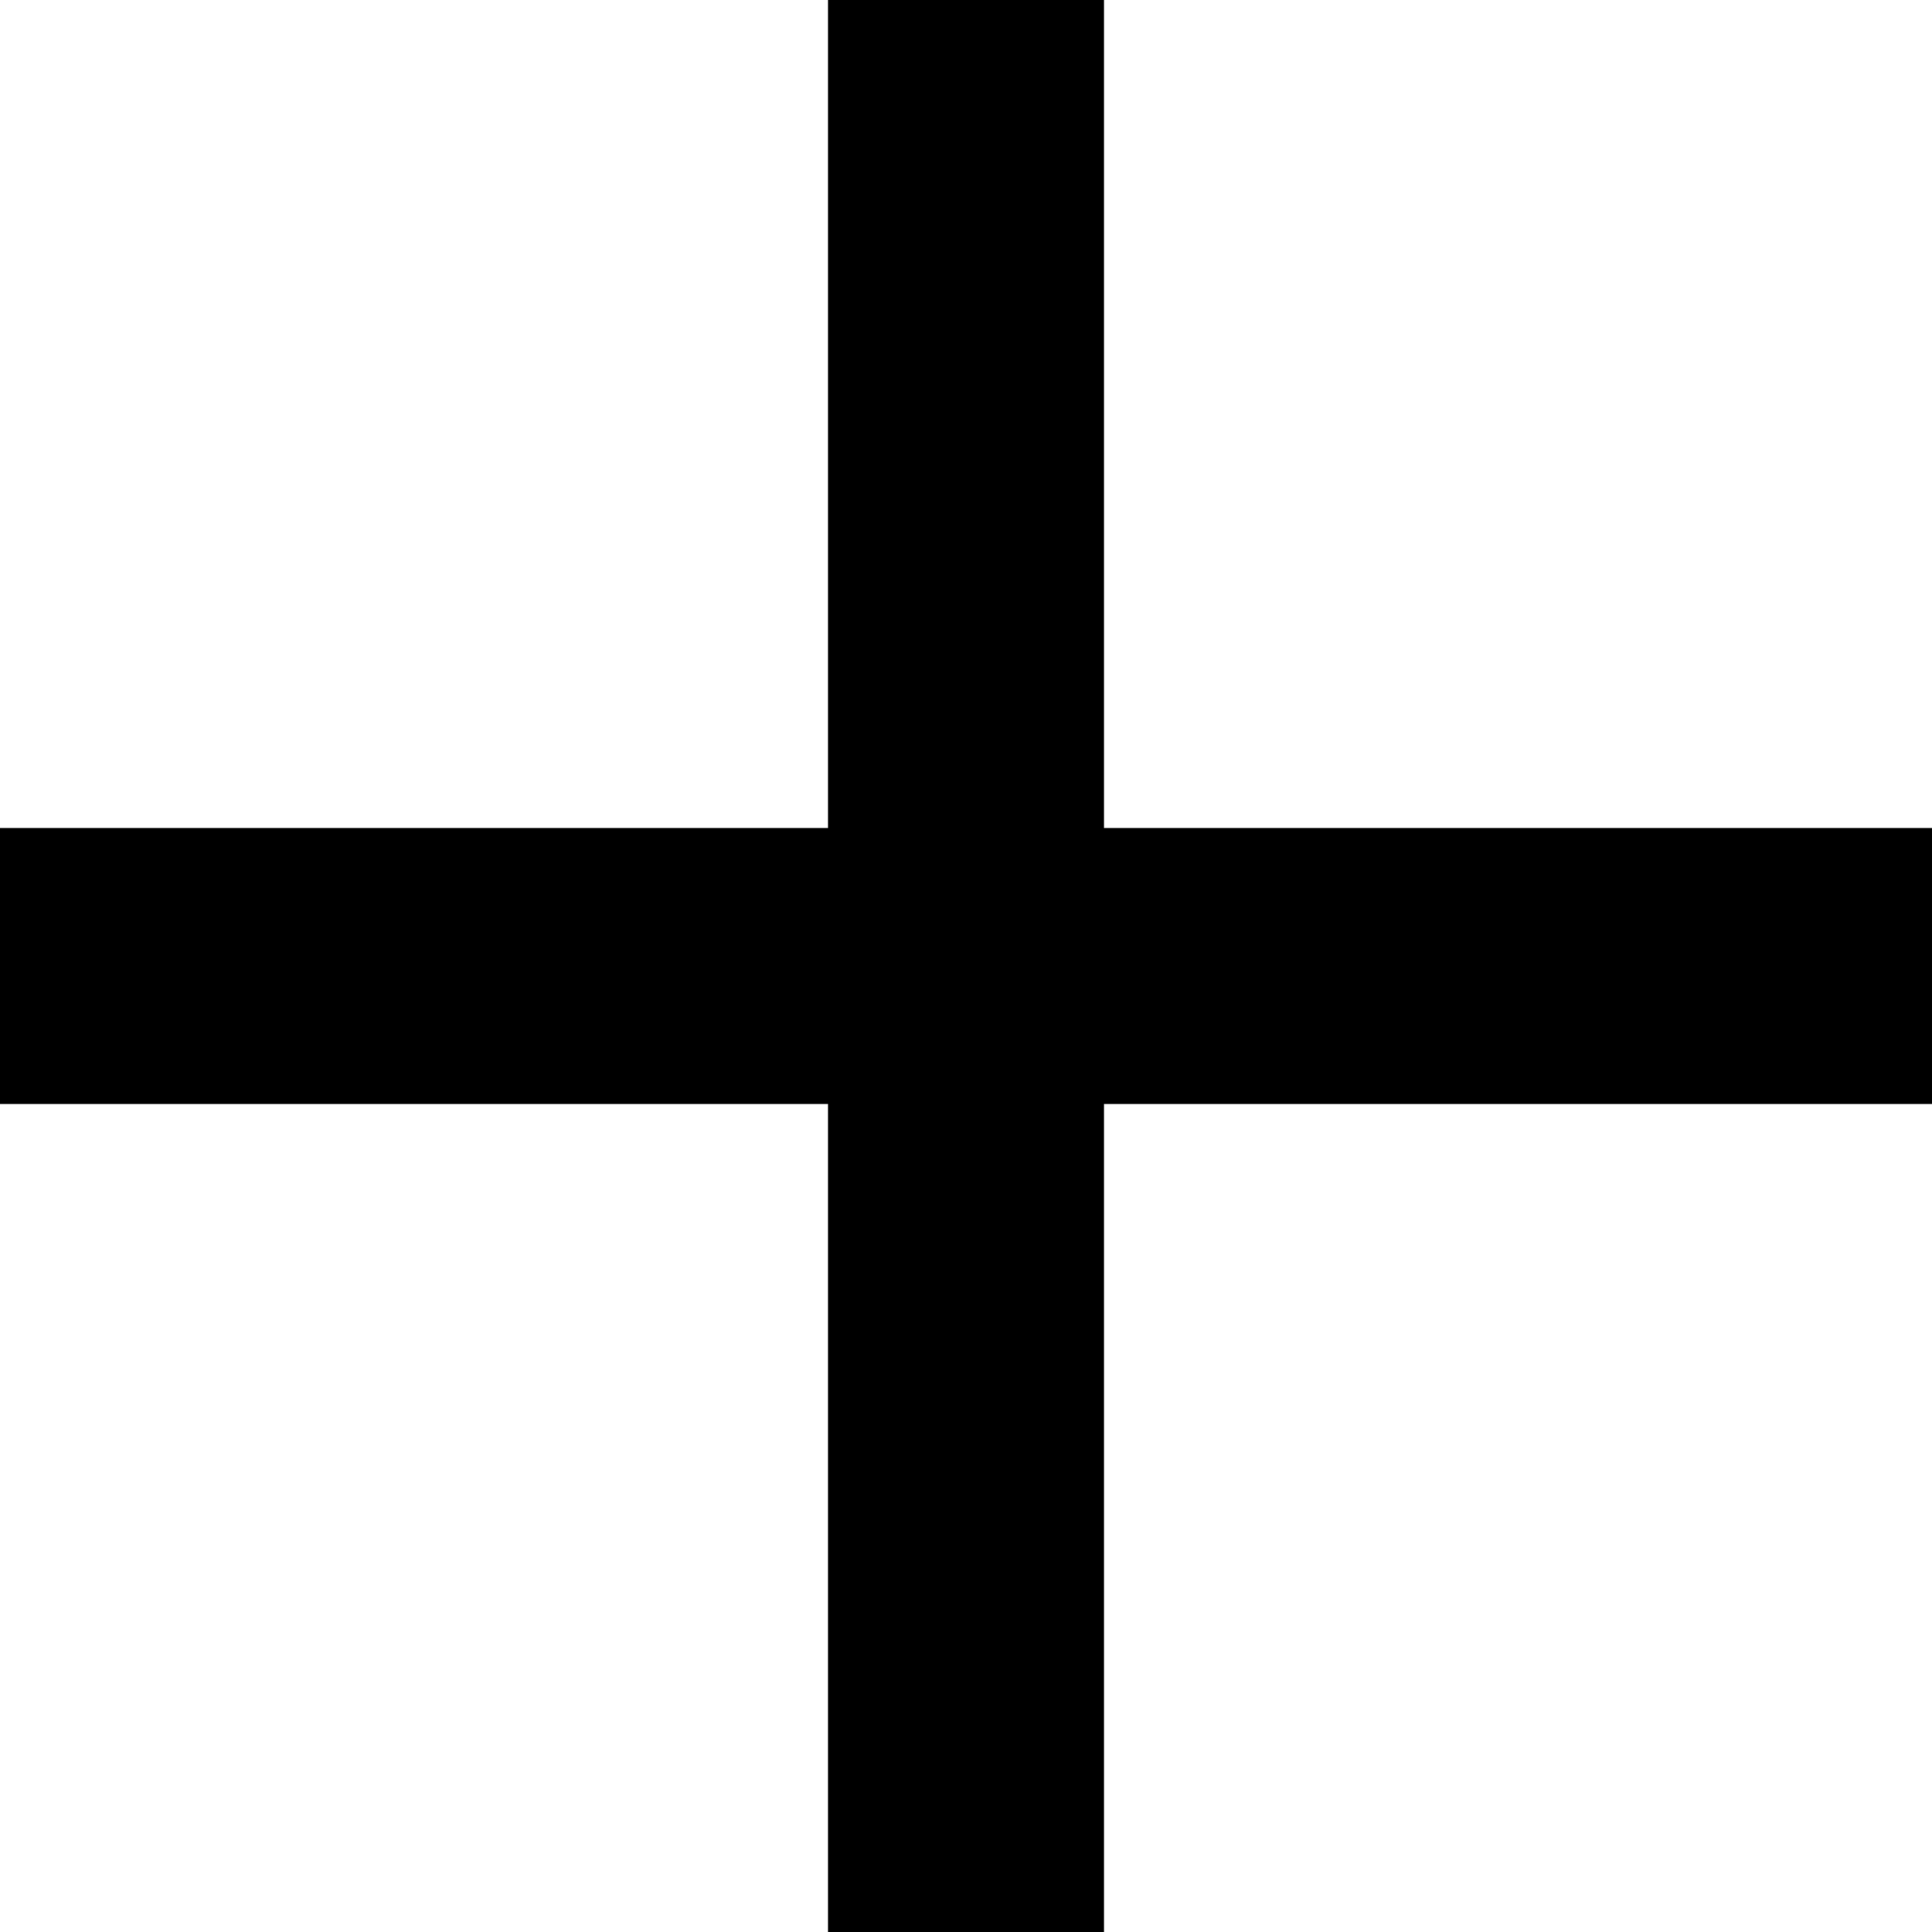
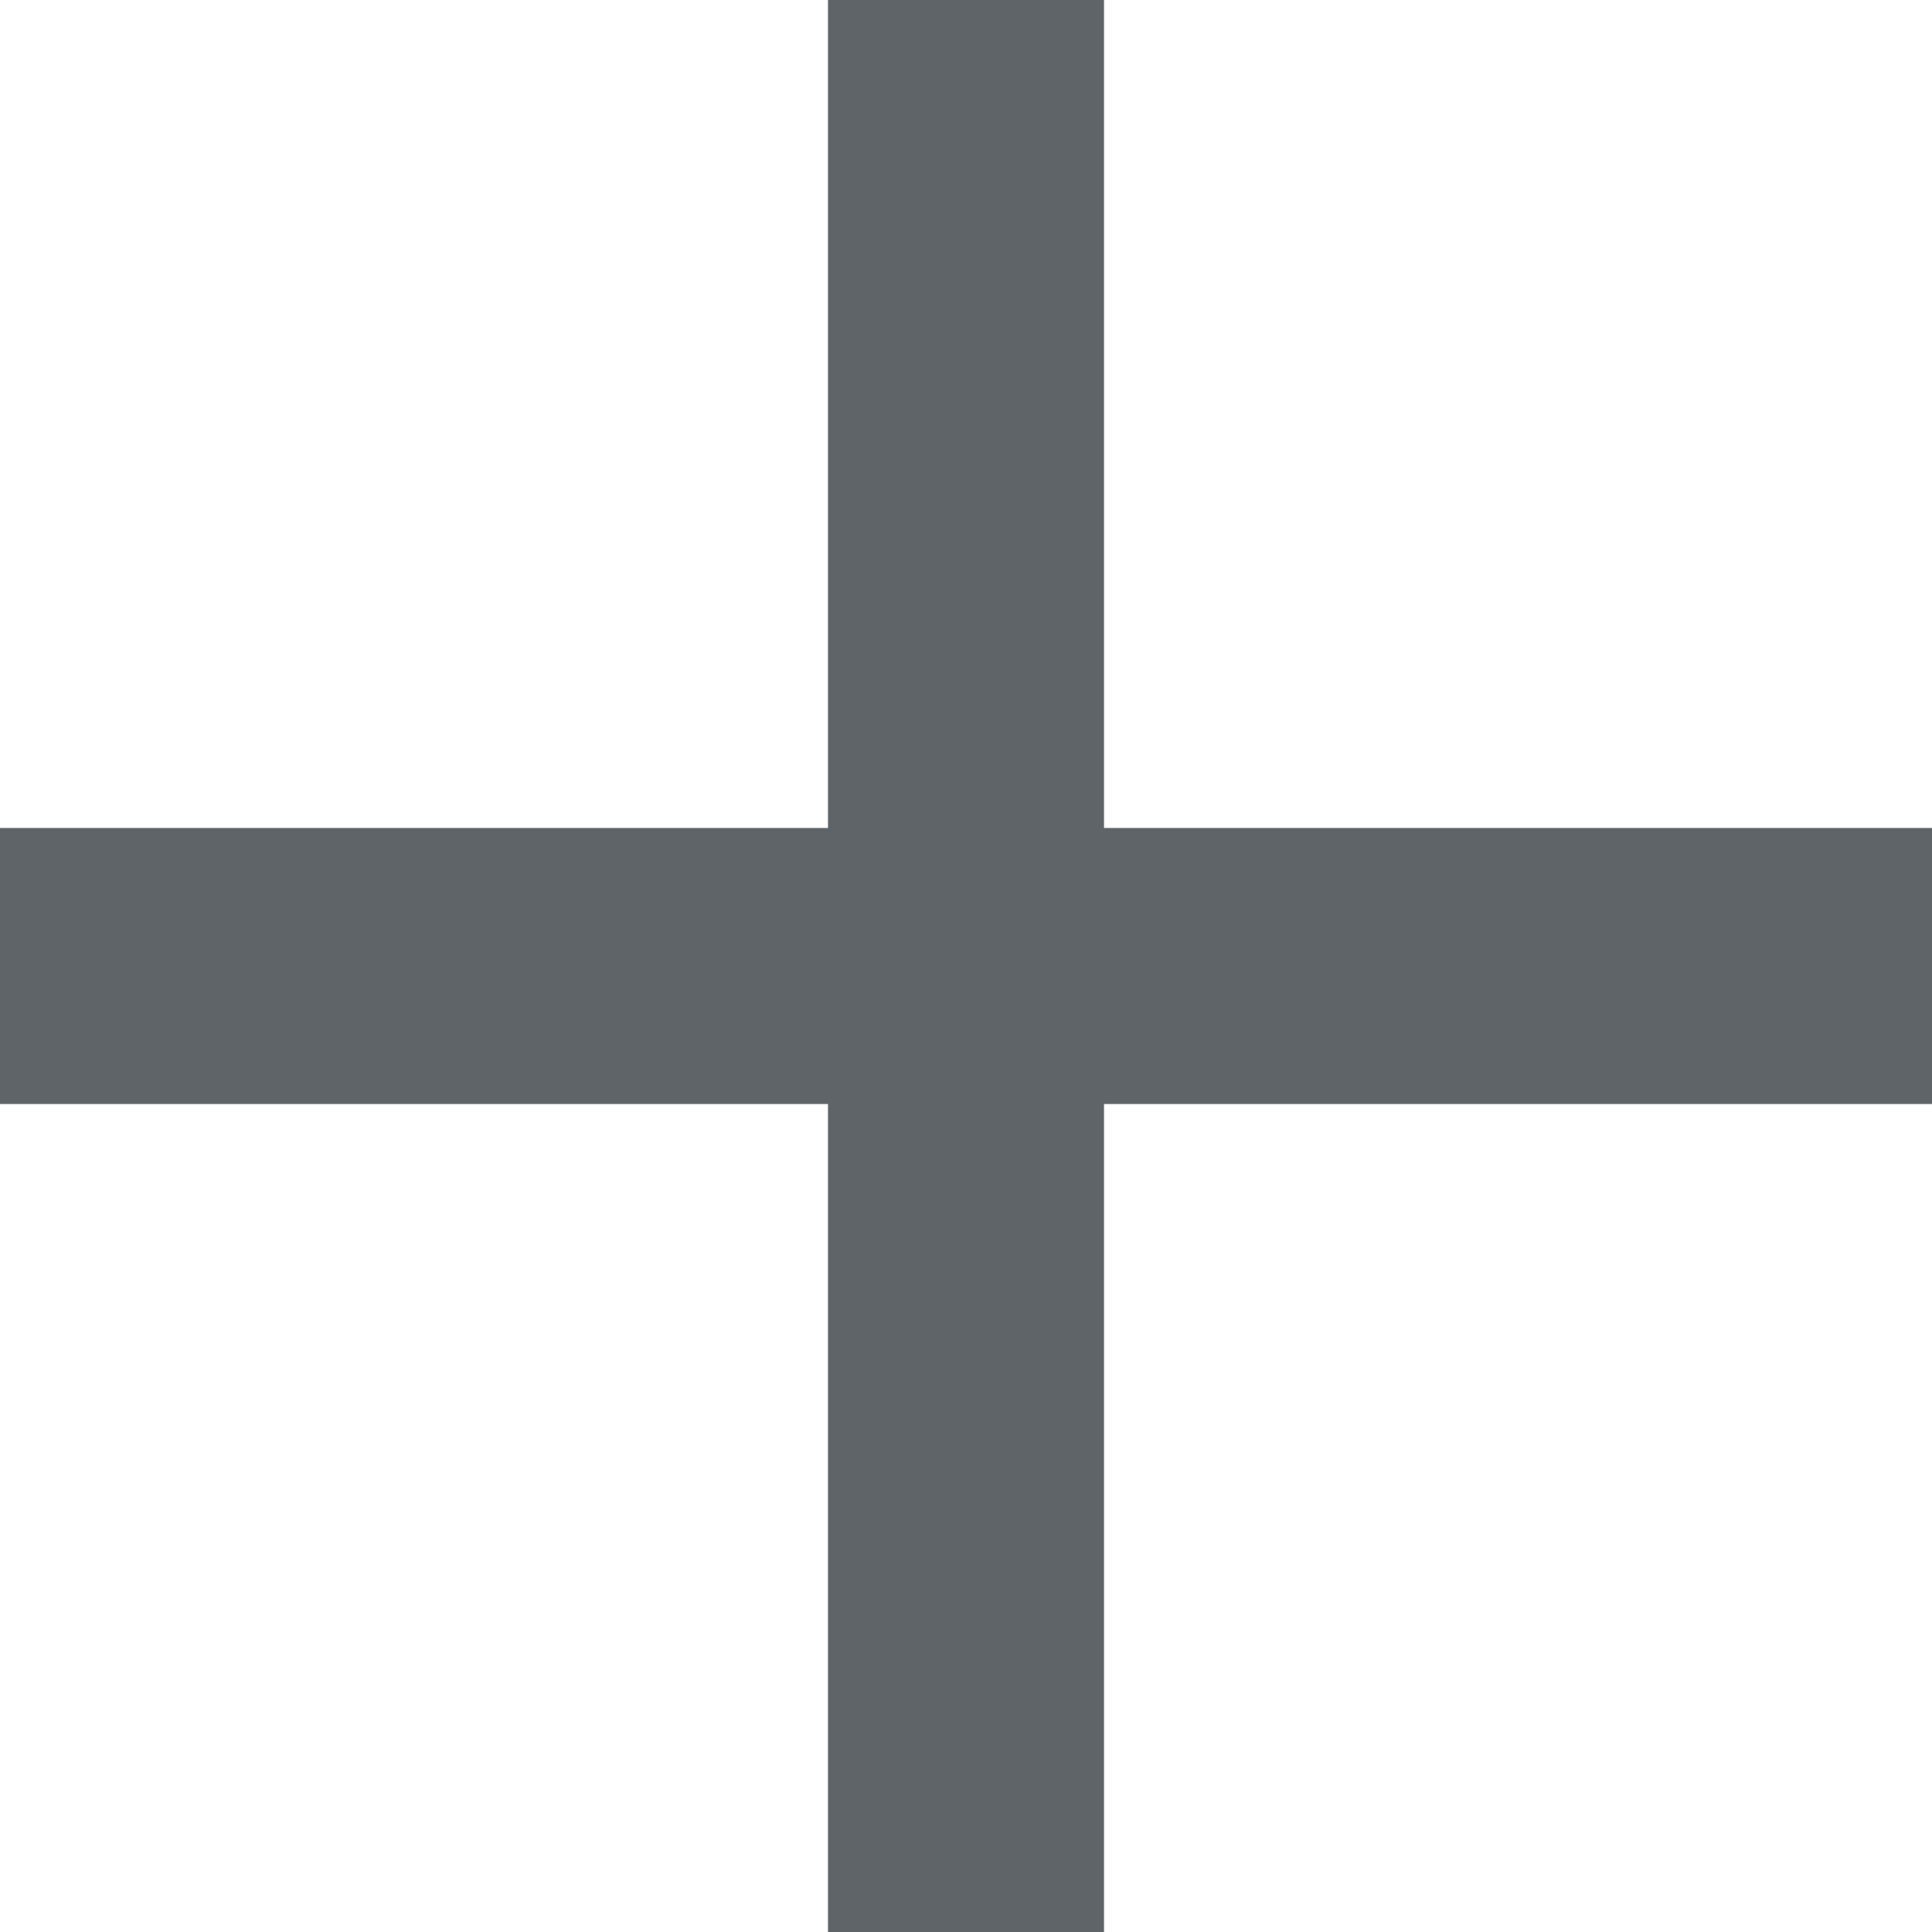
<svg xmlns="http://www.w3.org/2000/svg" width="16" height="16" viewBox="0 0 16 16" fill="none">
-   <path d="M16 9.143H9.143V16H6.857V9.143H0V6.857H6.857V0H9.143V6.857H16V9.143Z" fill="#000" />
+   <path d="M16 9.143H9.143V16H6.857V9.143H0V6.857H6.857V0H9.143V6.857H16V9.143Z" fill="#5F6468" />
</svg>
